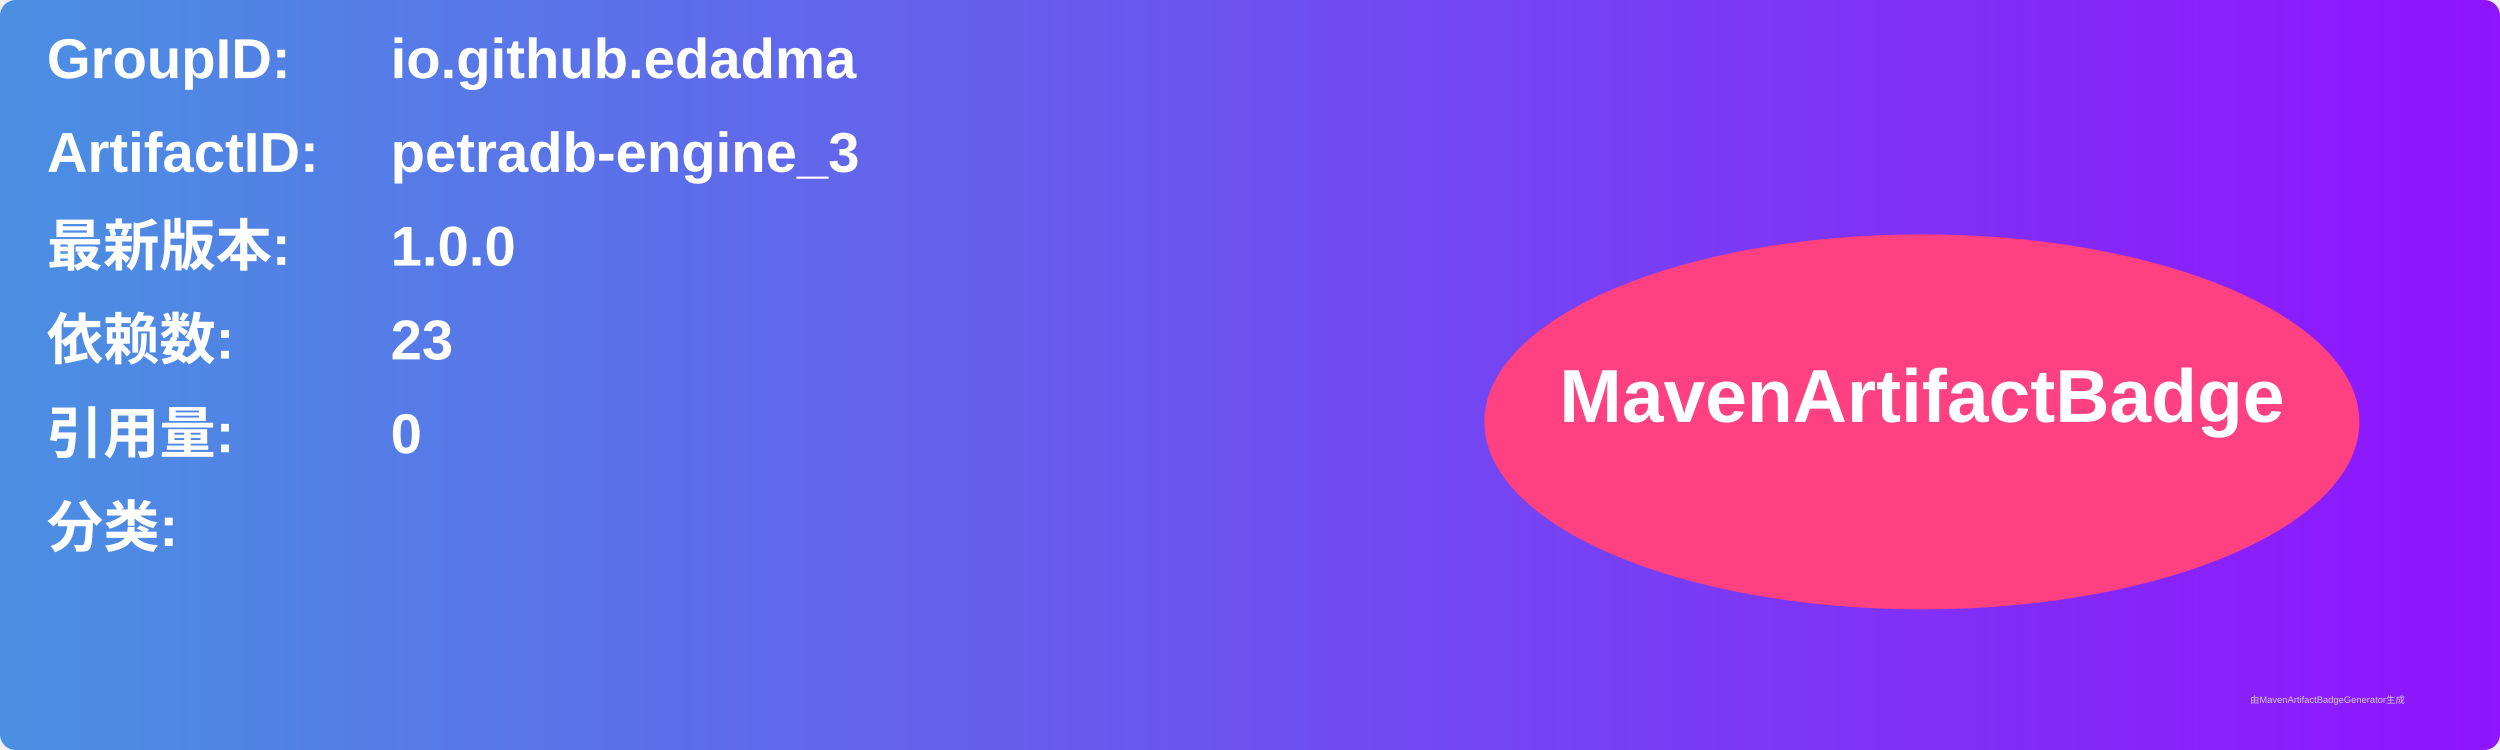
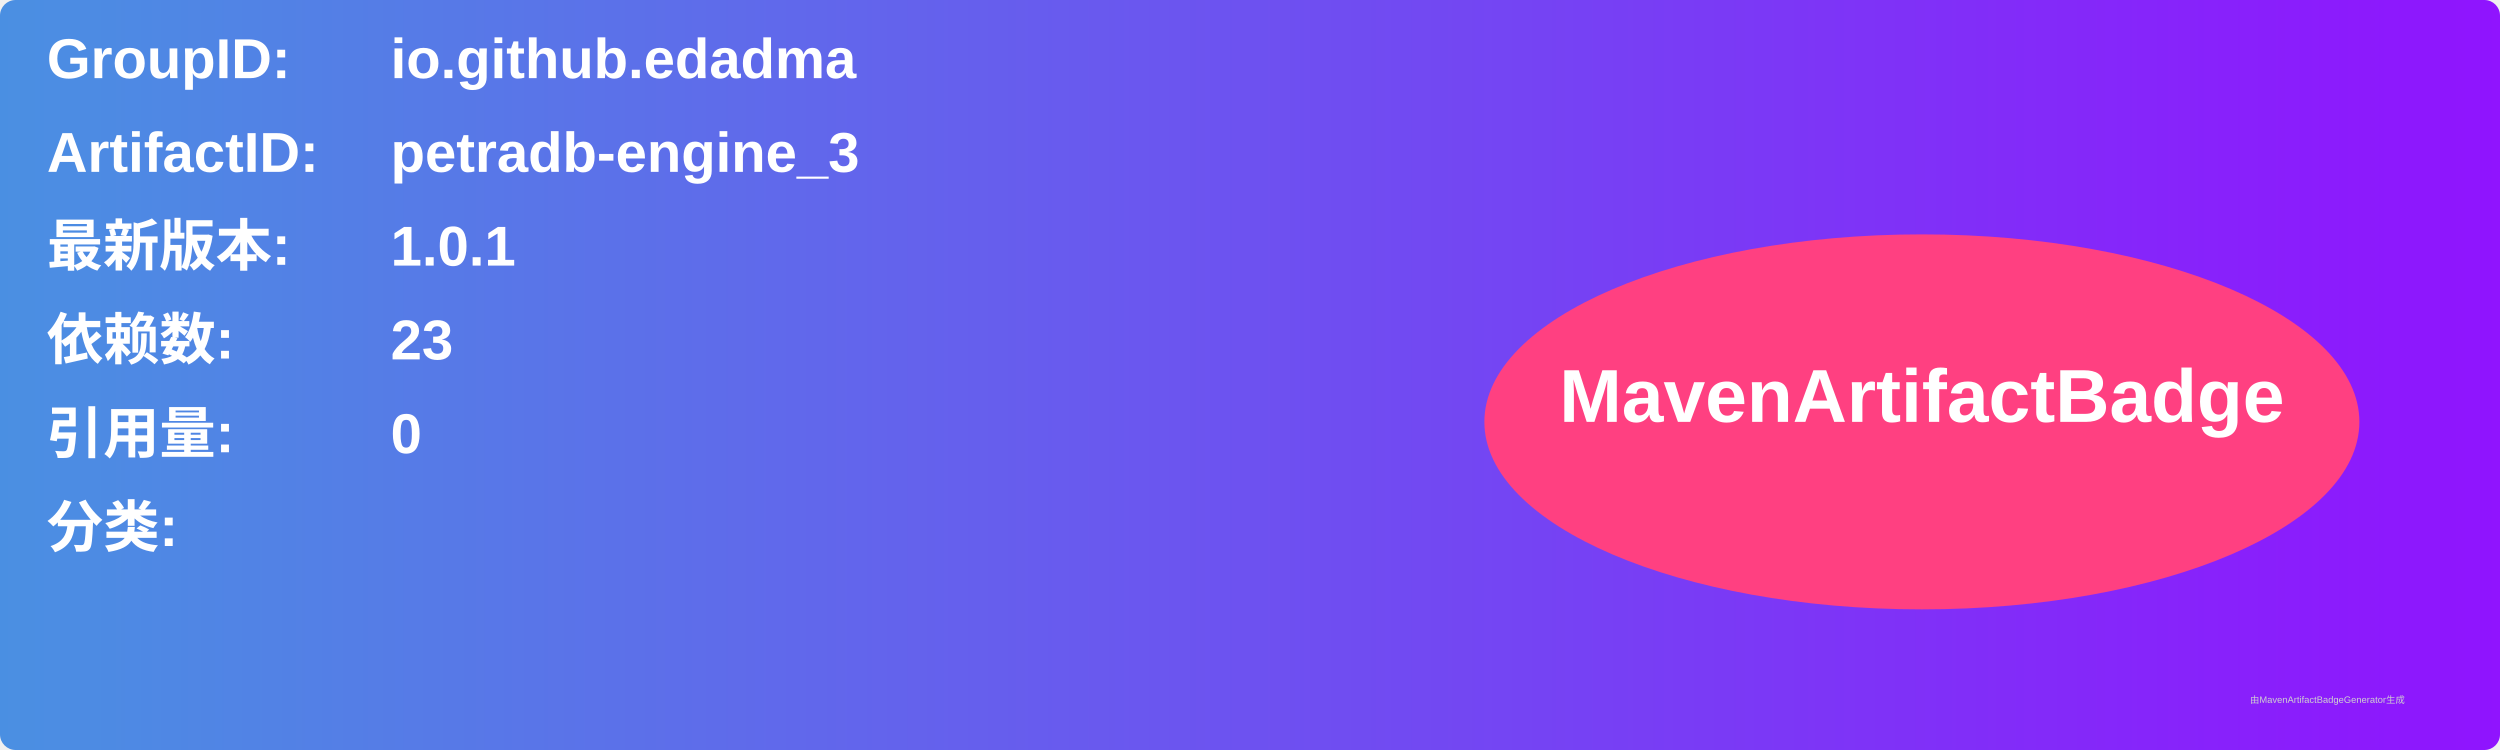
<svg xmlns="http://www.w3.org/2000/svg" width="800" height="240" viewBox="0 0 800 240">
  <linearGradient id="grad" x1="0%" y1="0%" x2="100%" y2="0%">
    <stop offset="0%" stop-color="#4a90e2" />
    <stop offset="100%" stop-color="#9013fe" />
  </linearGradient>
  <rect width="100%" height="100%" rx="5" ry="5" fill="url(#grad)" />
  <g transform="translate(15, 15)">
    <text x="0" y="10" font-family="Arial" font-size="18" fill="white" font-weight="bold" width="260">GroupID:</text>
    <text x="110" y="10" font-family="Arial" font-size="18" fill="white" font-weight="bold" width="460">io.github.edadma</text>
    <text x="0" y="40" font-family="Arial" font-size="18" fill="white" font-weight="bold" width="260">ArtifactID:</text>
    <text x="110" y="40" font-family="Arial" font-size="18" fill="white" font-weight="bold" width="460">petradb-engine_3</text>
    <text x="0" y="70" font-family="Arial" font-size="18" fill="white" font-weight="bold">最新版本:</text>
    <text x="110" y="70" font-family="Arial" font-size="18" fill="white" font-weight="bold">
-       <tspan font-weight="bold">1.0.0</tspan>
+       <tspan font-weight="bold">1.0.1</tspan>
    </text>
    <text x="0" y="100" font-family="Arial" font-size="18" fill="white" font-weight="bold">依赖数: </text>
    <text x="110" y="100" font-family="Arial" font-size="18" fill="white">
      <tspan font-weight="bold">23</tspan>
    </text>
    <text x="0" y="130" font-family="Arial" font-size="18" fill="white" font-weight="bold">引用量: </text>
    <text x="110" y="130" font-family="Arial" font-size="18" fill="white">
      <tspan font-weight="bold">0</tspan>
    </text>
    <text x="0" y="160" font-family="Arial" font-size="18" fill="white" font-weight="bold">分类:</text>
    <text x="10" y="190" font-family="Arial" font-size="10" fill="white">
      <tspan font-weight="bold" />
    </text>
    <ellipse cx="600" cy="120" rx="140" ry="60" fill="#ff4081" />
    <text x="600" y="120" text-anchor="middle" font-family="Arial" font-size="24" fill="white" font-weight="bold">MavenArtifactBadge</text>
  </g>
  <text x="720" y="225" font-family="Arial" font-size="3" fill="#d0d0d0">由MavenArtifactBadgeGenerator生成</text>
</svg>
